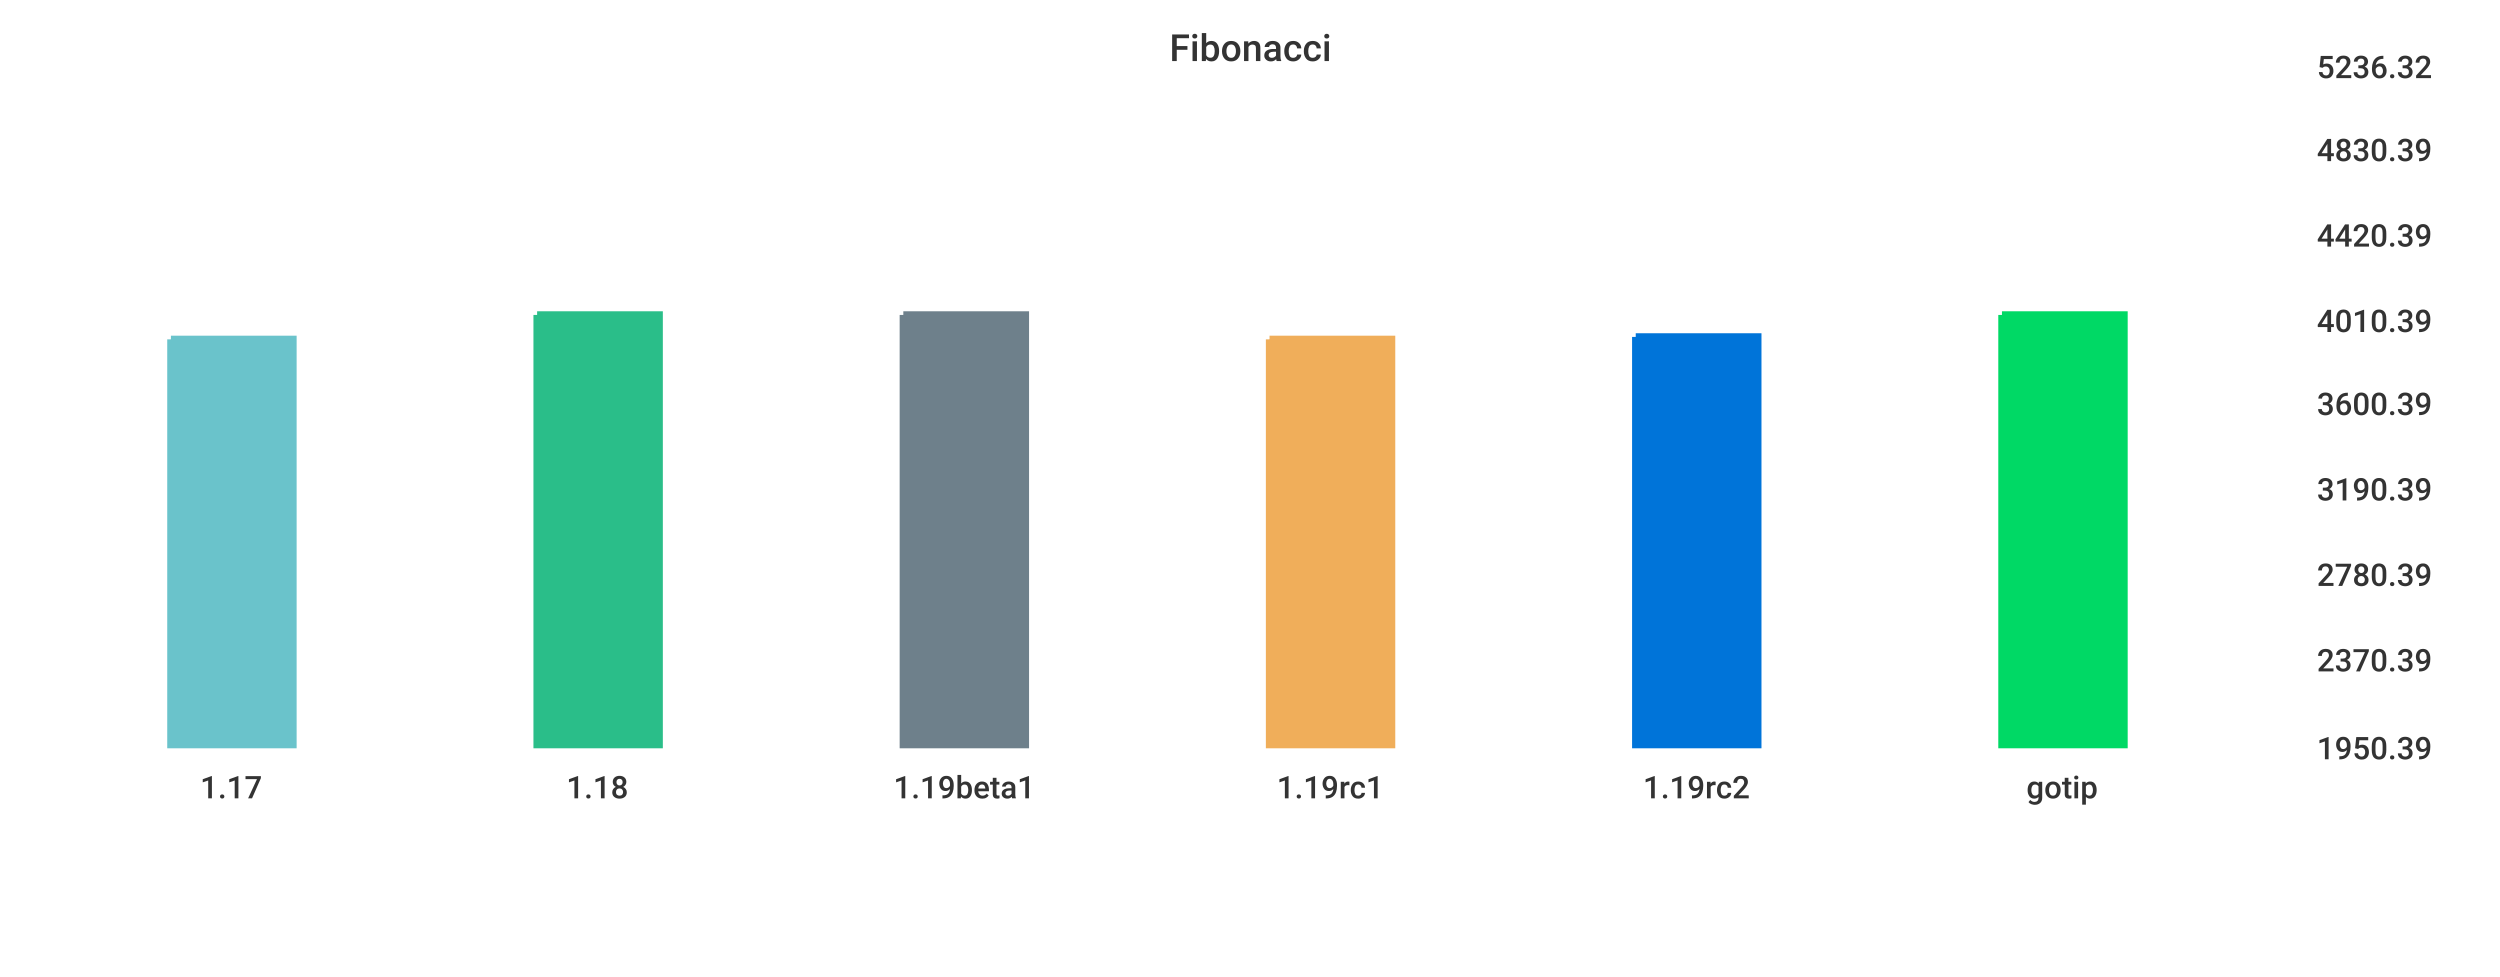
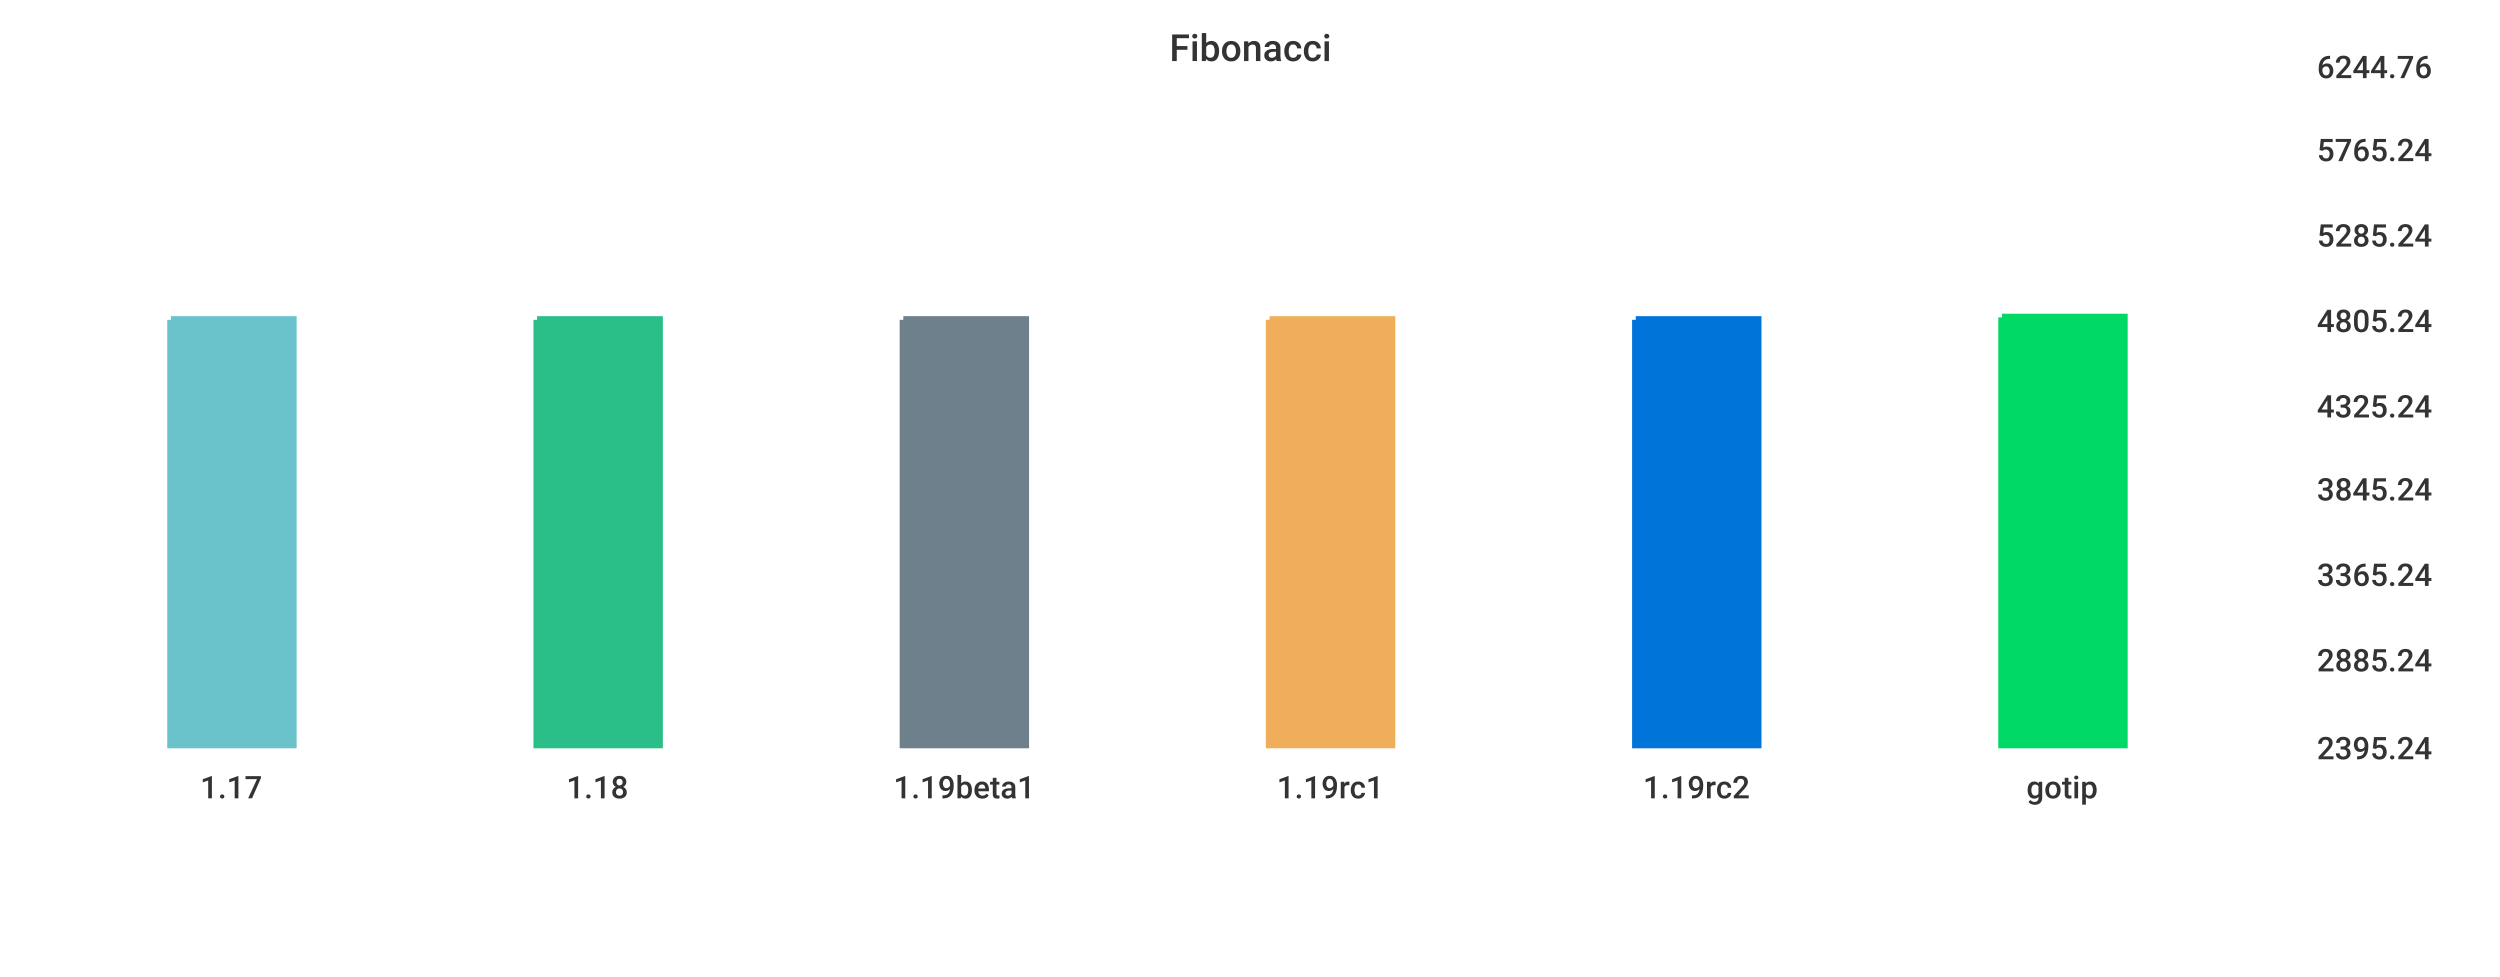
<svg xmlns="http://www.w3.org/2000/svg" width="1024" height="400">\n<path d="M 0 0 L 1024 0 L 1024 400 L 0 400 L 0 0" style="stroke-width:0;stroke:rgba(255,255,255,1.0);fill:rgba(255,255,255,1.0)" />
  <path d="M 20 26 L 934 26 L 934 305 L 20 305 L 20 26" style="stroke-width:0;stroke:rgba(255,255,255,1.0);fill:rgba(255,255,255,1.0)" />
-   <path d="M 70 139 L 120 139 L 120 305 L 70 305 L 70 139" style="stroke-width:3;stroke:rgba(106,195,203,1.0);fill:rgba(106,195,203,1.0)" />
-   <path d="M 220 129 L 270 129 L 270 305 L 220 305 L 220 129" style="stroke-width:3;stroke:rgba(42,190,137,1.0);fill:rgba(42,190,137,1.0)" />
-   <path d="M 370 129 L 420 129 L 420 305 L 370 305 L 370 129" style="stroke-width:3;stroke:rgba(110,128,139,1.0);fill:rgba(110,128,139,1.0)" />
-   <path d="M 520 139 L 570 139 L 570 305 L 520 305 L 520 139" style="stroke-width:3;stroke:rgba(240,174,90,1.0);fill:rgba(240,174,90,1.0)" />
-   <path d="M 670 138 L 720 138 L 720 305 L 670 305 L 670 138" style="stroke-width:3;stroke:rgba(0,116,217,1.0);fill:rgba(0,116,217,1.0)" />
-   <path d="M 820 129 L 870 129 L 870 305 L 820 305 L 820 129" style="stroke-width:3;stroke:rgba(0,217,101,1.0);fill:rgba(0,217,101,1.0)" />
+   <path d="M 70 131 L 120 131 L 120 305 L 70 305 L 70 131" style="stroke-width:3;stroke:rgba(106,195,203,1.0);fill:rgba(106,195,203,1.0)" />
+   <path d="M 220 131 L 270 131 L 270 305 L 220 305 L 220 131" style="stroke-width:3;stroke:rgba(42,190,137,1.0);fill:rgba(42,190,137,1.0)" />
+   <path d="M 370 131 L 420 131 L 420 305 L 370 305 L 370 131" style="stroke-width:3;stroke:rgba(110,128,139,1.0);fill:rgba(110,128,139,1.0)" />
+   <path d="M 520 131 L 570 131 L 570 305 L 520 305 L 520 131" style="stroke-width:3;stroke:rgba(240,174,90,1.0);fill:rgba(240,174,90,1.0)" />
+   <path d="M 670 131 L 720 131 L 720 305 L 670 305 L 670 131" style="stroke-width:3;stroke:rgba(0,116,217,1.0);fill:rgba(0,116,217,1.0)" />
+   <path d="M 820 130 L 870 130 L 870 305 L 820 305 L 820 130" style="stroke-width:3;stroke:rgba(0,217,101,1.0);fill:rgba(0,217,101,1.0)" />
  <path d="M 20 305 L 934 305" style="stroke-width:0;stroke:rgba(51,51,51,1.0);fill:none" />
  <path d="M 20 305 L 20 310" style="stroke-width:0;stroke:rgba(51,51,51,1.0);fill:none" />
  <text x="82" y="327" style="stroke-width:0;stroke:none;fill:rgba(51,51,51,1.0);font-size:12.8px;font-family:'Roboto Medium',sans-serif">1.17</text>
  <path d="M 170 305 L 170 310" style="stroke-width:0;stroke:rgba(51,51,51,1.0);fill:none" />
  <text x="232" y="327" style="stroke-width:0;stroke:none;fill:rgba(51,51,51,1.0);font-size:12.8px;font-family:'Roboto Medium',sans-serif">1.18</text>
  <path d="M 320 305 L 320 310" style="stroke-width:0;stroke:rgba(51,51,51,1.0);fill:none" />
  <text x="366" y="327" style="stroke-width:0;stroke:none;fill:rgba(51,51,51,1.0);font-size:12.8px;font-family:'Roboto Medium',sans-serif">1.19beta1</text>
  <path d="M 470 305 L 470 310" style="stroke-width:0;stroke:rgba(51,51,51,1.0);fill:none" />
  <text x="523" y="327" style="stroke-width:0;stroke:none;fill:rgba(51,51,51,1.0);font-size:12.8px;font-family:'Roboto Medium',sans-serif">1.19rc1</text>
  <path d="M 620 305 L 620 310" style="stroke-width:0;stroke:rgba(51,51,51,1.0);fill:none" />
  <text x="673" y="327" style="stroke-width:0;stroke:none;fill:rgba(51,51,51,1.0);font-size:12.8px;font-family:'Roboto Medium',sans-serif">1.19rc2</text>
  <path d="M 770 305 L 770 310" style="stroke-width:0;stroke:rgba(51,51,51,1.0);fill:none" />
  <text x="830" y="327" style="stroke-width:0;stroke:none;fill:rgba(51,51,51,1.0);font-size:12.8px;font-family:'Roboto Medium',sans-serif">gotip</text>
  <path d="M 934 26 L 934 305" style="stroke-width:0;stroke:rgba(51,51,51,1.0);fill:none" />
  <path d="M 934 305 L 939 305" style="stroke-width:0;stroke:rgba(51,51,51,1.0);fill:none" />
  <path d="M 934 305 L 939 305" style="stroke-width:0;stroke:rgba(51,51,51,1.0);fill:none" />
-   <text x="949" y="311" style="stroke-width:0;stroke:none;fill:rgba(51,51,51,1.0);font-size:12.8px;font-family:'Roboto Medium',sans-serif">1950.39</text>
+   <text x="949" y="311" style="stroke-width:0;stroke:none;fill:rgba(51,51,51,1.0);font-size:12.8px;font-family:'Roboto Medium',sans-serif">2395.24</text>
  <path d="M 934 269 L 939 269" style="stroke-width:0;stroke:rgba(51,51,51,1.0);fill:none" />
-   <text x="949" y="275" style="stroke-width:0;stroke:none;fill:rgba(51,51,51,1.0);font-size:12.8px;font-family:'Roboto Medium',sans-serif">2370.39</text>
+   <text x="949" y="275" style="stroke-width:0;stroke:none;fill:rgba(51,51,51,1.0);font-size:12.8px;font-family:'Roboto Medium',sans-serif">2885.24</text>
  <path d="M 934 234 L 939 234" style="stroke-width:0;stroke:rgba(51,51,51,1.0);fill:none" />
-   <text x="949" y="240" style="stroke-width:0;stroke:none;fill:rgba(51,51,51,1.0);font-size:12.8px;font-family:'Roboto Medium',sans-serif">2780.39</text>
+   <text x="949" y="240" style="stroke-width:0;stroke:none;fill:rgba(51,51,51,1.0);font-size:12.8px;font-family:'Roboto Medium',sans-serif">3365.24</text>
  <path d="M 934 199 L 939 199" style="stroke-width:0;stroke:rgba(51,51,51,1.0);fill:none" />
-   <text x="949" y="205" style="stroke-width:0;stroke:none;fill:rgba(51,51,51,1.0);font-size:12.8px;font-family:'Roboto Medium',sans-serif">3190.39</text>
-   <path d="M 934 164 L 939 164" style="stroke-width:0;stroke:rgba(51,51,51,1.0);fill:none" />
-   <text x="949" y="170" style="stroke-width:0;stroke:none;fill:rgba(51,51,51,1.0);font-size:12.8px;font-family:'Roboto Medium',sans-serif">3600.39</text>
+   <text x="949" y="205" style="stroke-width:0;stroke:none;fill:rgba(51,51,51,1.0);font-size:12.8px;font-family:'Roboto Medium',sans-serif">3845.24</text>
+   <path d="M 934 165 L 939 165" style="stroke-width:0;stroke:rgba(51,51,51,1.0);fill:none" />
+   <text x="949" y="171" style="stroke-width:0;stroke:none;fill:rgba(51,51,51,1.0);font-size:12.8px;font-family:'Roboto Medium',sans-serif">4325.24</text>
  <path d="M 934 130 L 939 130" style="stroke-width:0;stroke:rgba(51,51,51,1.0);fill:none" />
-   <text x="949" y="136" style="stroke-width:0;stroke:none;fill:rgba(51,51,51,1.0);font-size:12.8px;font-family:'Roboto Medium',sans-serif">4010.39</text>
+   <text x="949" y="136" style="stroke-width:0;stroke:none;fill:rgba(51,51,51,1.0);font-size:12.8px;font-family:'Roboto Medium',sans-serif">4805.24</text>
  <path d="M 934 95 L 939 95" style="stroke-width:0;stroke:rgba(51,51,51,1.0);fill:none" />
-   <text x="949" y="101" style="stroke-width:0;stroke:none;fill:rgba(51,51,51,1.0);font-size:12.8px;font-family:'Roboto Medium',sans-serif">4420.39</text>
+   <text x="949" y="101" style="stroke-width:0;stroke:none;fill:rgba(51,51,51,1.0);font-size:12.8px;font-family:'Roboto Medium',sans-serif">5285.24</text>
  <path d="M 934 60 L 939 60" style="stroke-width:0;stroke:rgba(51,51,51,1.0);fill:none" />
-   <text x="949" y="66" style="stroke-width:0;stroke:none;fill:rgba(51,51,51,1.0);font-size:12.8px;font-family:'Roboto Medium',sans-serif">4830.39</text>
+   <text x="949" y="66" style="stroke-width:0;stroke:none;fill:rgba(51,51,51,1.0);font-size:12.8px;font-family:'Roboto Medium',sans-serif">5765.24</text>
  <path d="M 934 26 L 939 26" style="stroke-width:0;stroke:rgba(51,51,51,1.0);fill:none" />
-   <text x="949" y="32" style="stroke-width:0;stroke:none;fill:rgba(51,51,51,1.0);font-size:12.8px;font-family:'Roboto Medium',sans-serif">5236.32</text>
+   <text x="949" y="32" style="stroke-width:0;stroke:none;fill:rgba(51,51,51,1.0);font-size:12.8px;font-family:'Roboto Medium',sans-serif">6244.76</text>
  <text x="479" y="25" style="stroke-width:0;stroke:none;fill:rgba(51,51,51,1.0);font-size:15.3px;font-family:'Roboto Medium',sans-serif">Fibonacci</text>
</svg>
